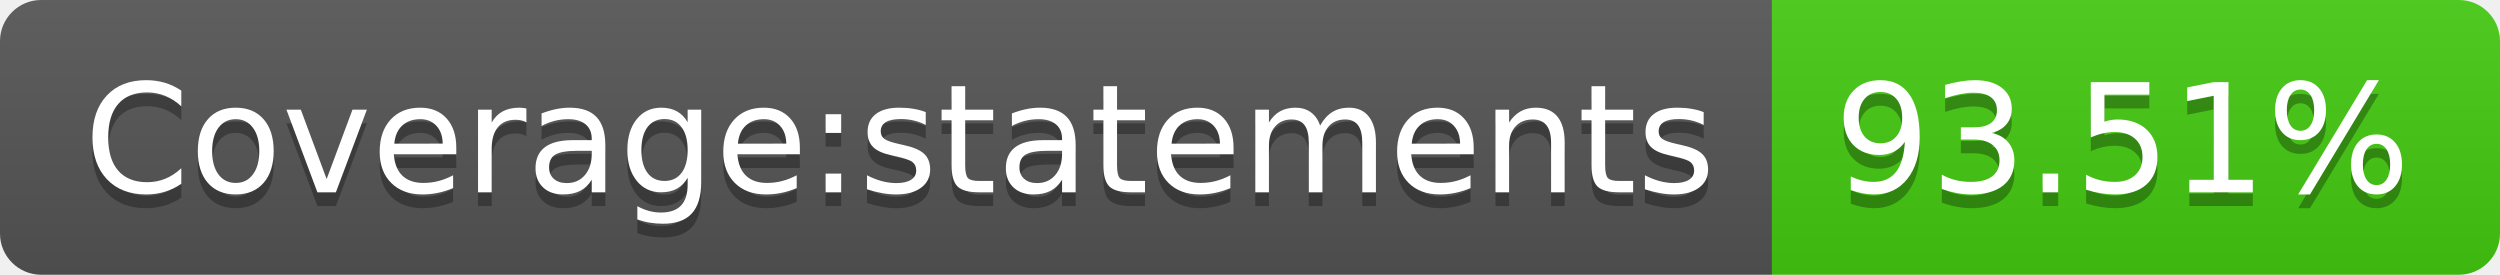
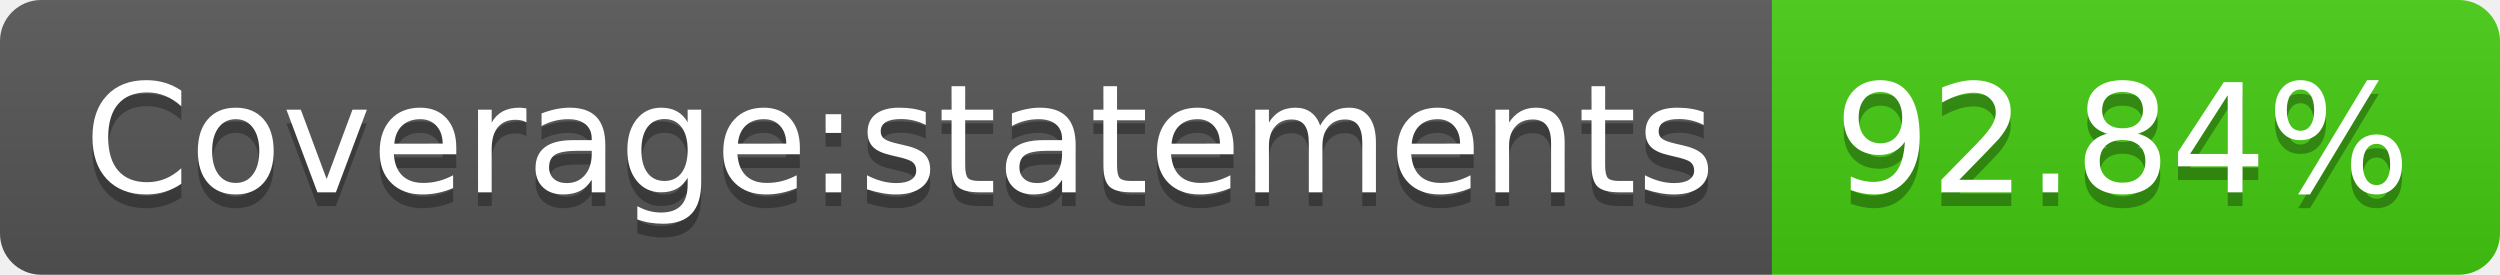
- <svg xmlns="http://www.w3.org/2000/svg" width="182" height="20" role="img" aria-label="Coverage:statements: 93.51%">
+ <svg xmlns="http://www.w3.org/2000/svg" width="182" height="20" role="img" aria-label="Coverage:statements: 92.84%">
  <linearGradient id="s" x2="0" y2="100%">
    <stop offset="0" stop-color="#bbb" stop-opacity=".1" />
    <stop offset="1" stop-opacity=".1" />
  </linearGradient>
  <clipPath id="r">
    <rect width="182" height="20" rx="3" fill="#fff" />
  </clipPath>
  <g clip-path="url(#r)">
    <rect width="129" height="20" fill="#555" />
    <rect x="129" width="53" height="20" fill="#4c1" />
    <rect width="182" height="20" fill="url(#s)" />
  </g>
  <g fill="#fff" text-anchor="middle" font-family="Verdana,Geneva,DejaVu Sans,sans-serif" text-rendering="geometricPrecision" font-size="110">
    <text aria-hidden="true" x="655" y="150" fill="#010101" fill-opacity=".3" transform="scale(.1)" textLength="1190">Coverage:statements</text>
    <text x="655" y="140" transform="scale(.1)" fill="#fff" textLength="1190">Coverage:statements</text>
-     <text aria-hidden="true" x="1545" y="150" fill="#010101" fill-opacity=".3" transform="scale(.1)" textLength="430">93.51%</text>
-     <text x="1545" y="140" transform="scale(.1)" fill="#fff" textLength="430">93.51%</text>
+     <text aria-hidden="true" x="1545" y="150" fill="#010101" fill-opacity=".3" transform="scale(.1)" textLength="430">92.84%</text>
+     <text x="1545" y="140" transform="scale(.1)" fill="#fff" textLength="430">92.84%</text>
  </g>
</svg>
